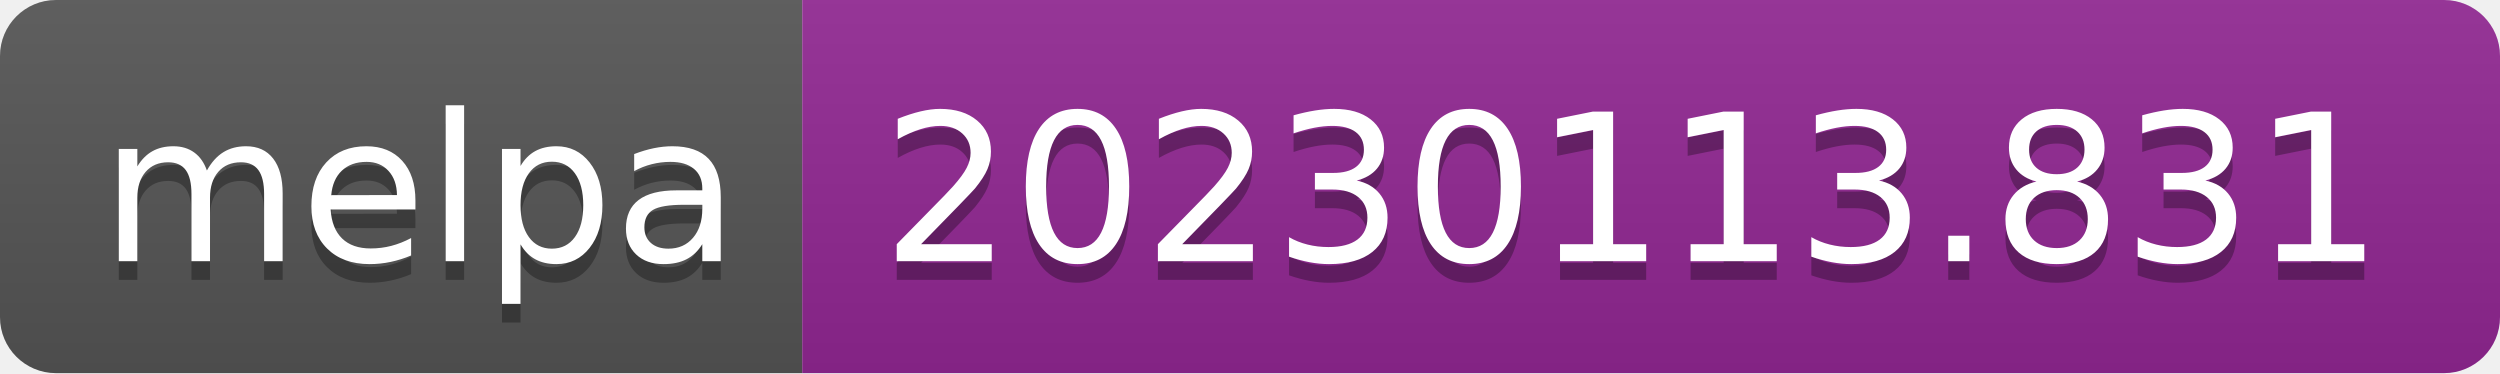
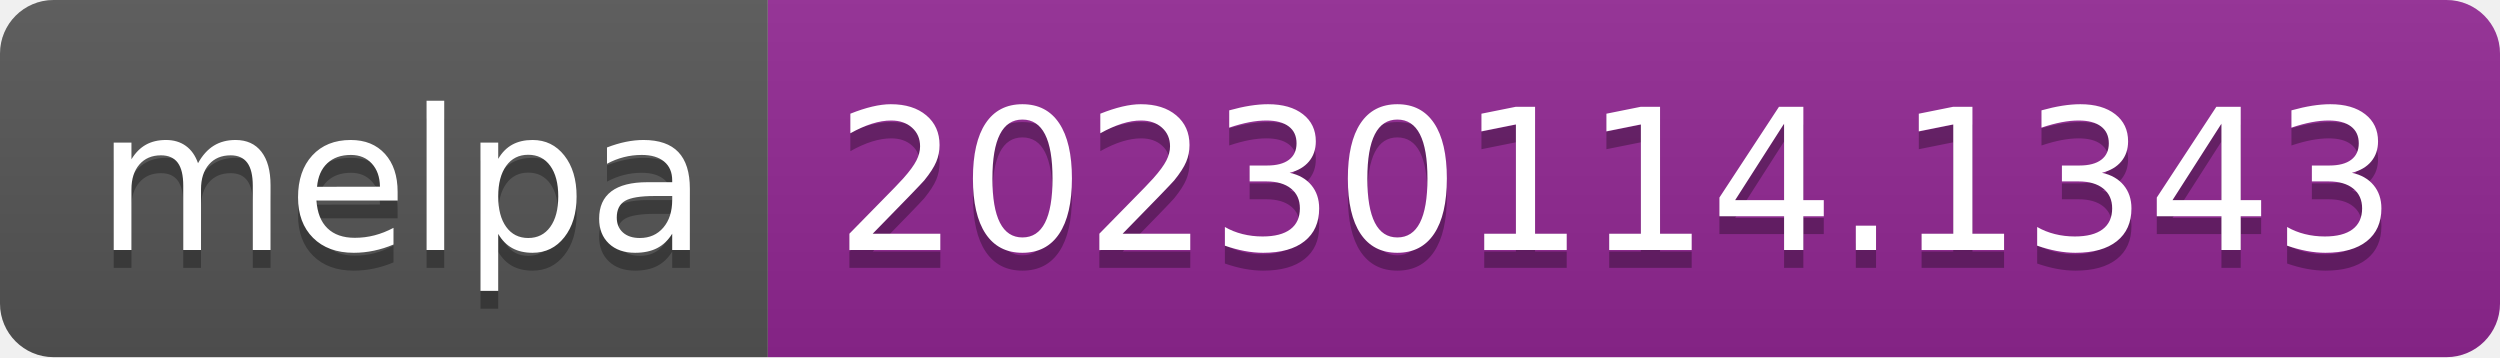
- <svg xmlns="http://www.w3.org/2000/svg" width="134" height="20" role="img" aria-label="melpa: 20230113.831">
+ <svg xmlns="http://www.w3.org/2000/svg" width="140" height="20" role="img" aria-label="melpa: 20230114.1343">
  <linearGradient id="s" x2="0" y2="100%">
    <stop offset="0" stop-color="#bbb" stop-opacity=".1" />
    <stop offset="1" stop-opacity=".1" />
  </linearGradient>
  <clipPath id="r">
-     <rect width="134" height="20" rx="3" fill="#fff" />
+     <rect width="140" height="20" rx="3" fill="#fff" />
  </clipPath>
  <g clip-path="url(#r)">
    <rect width="43" height="20" fill="#555" />
-     <rect x="43" width="91" height="20" fill="#922793" />
-     <rect width="134" height="20" fill="url(#s)" />
+     <rect x="43" width="97" height="20" fill="#922793" />
+     <rect width="140" height="20" fill="url(#s)" />
  </g>
  <g fill="#fff" text-anchor="middle" font-family="Verdana,Geneva,DejaVu Sans,sans-serif" text-rendering="geometricPrecision" font-size="110">
    <text aria-hidden="true" x="225" y="150" fill="#010101" fill-opacity=".3" transform="scale(.1)" textLength="330">melpa</text>
    <text x="225" y="140" transform="scale(.1)" fill="#fff" textLength="330">melpa</text>
-     <text aria-hidden="true" x="875" y="150" fill="#010101" fill-opacity=".3" transform="scale(.1)" textLength="810">20230113.831</text>
-     <text x="875" y="140" transform="scale(.1)" fill="#fff" textLength="810">20230113.831</text>
+     <text aria-hidden="true" x="905" y="150" fill="#010101" fill-opacity=".3" transform="scale(.1)" textLength="870">20230114.1343</text>
+     <text x="905" y="140" transform="scale(.1)" fill="#fff" textLength="870">20230114.1343</text>
  </g>
</svg>
